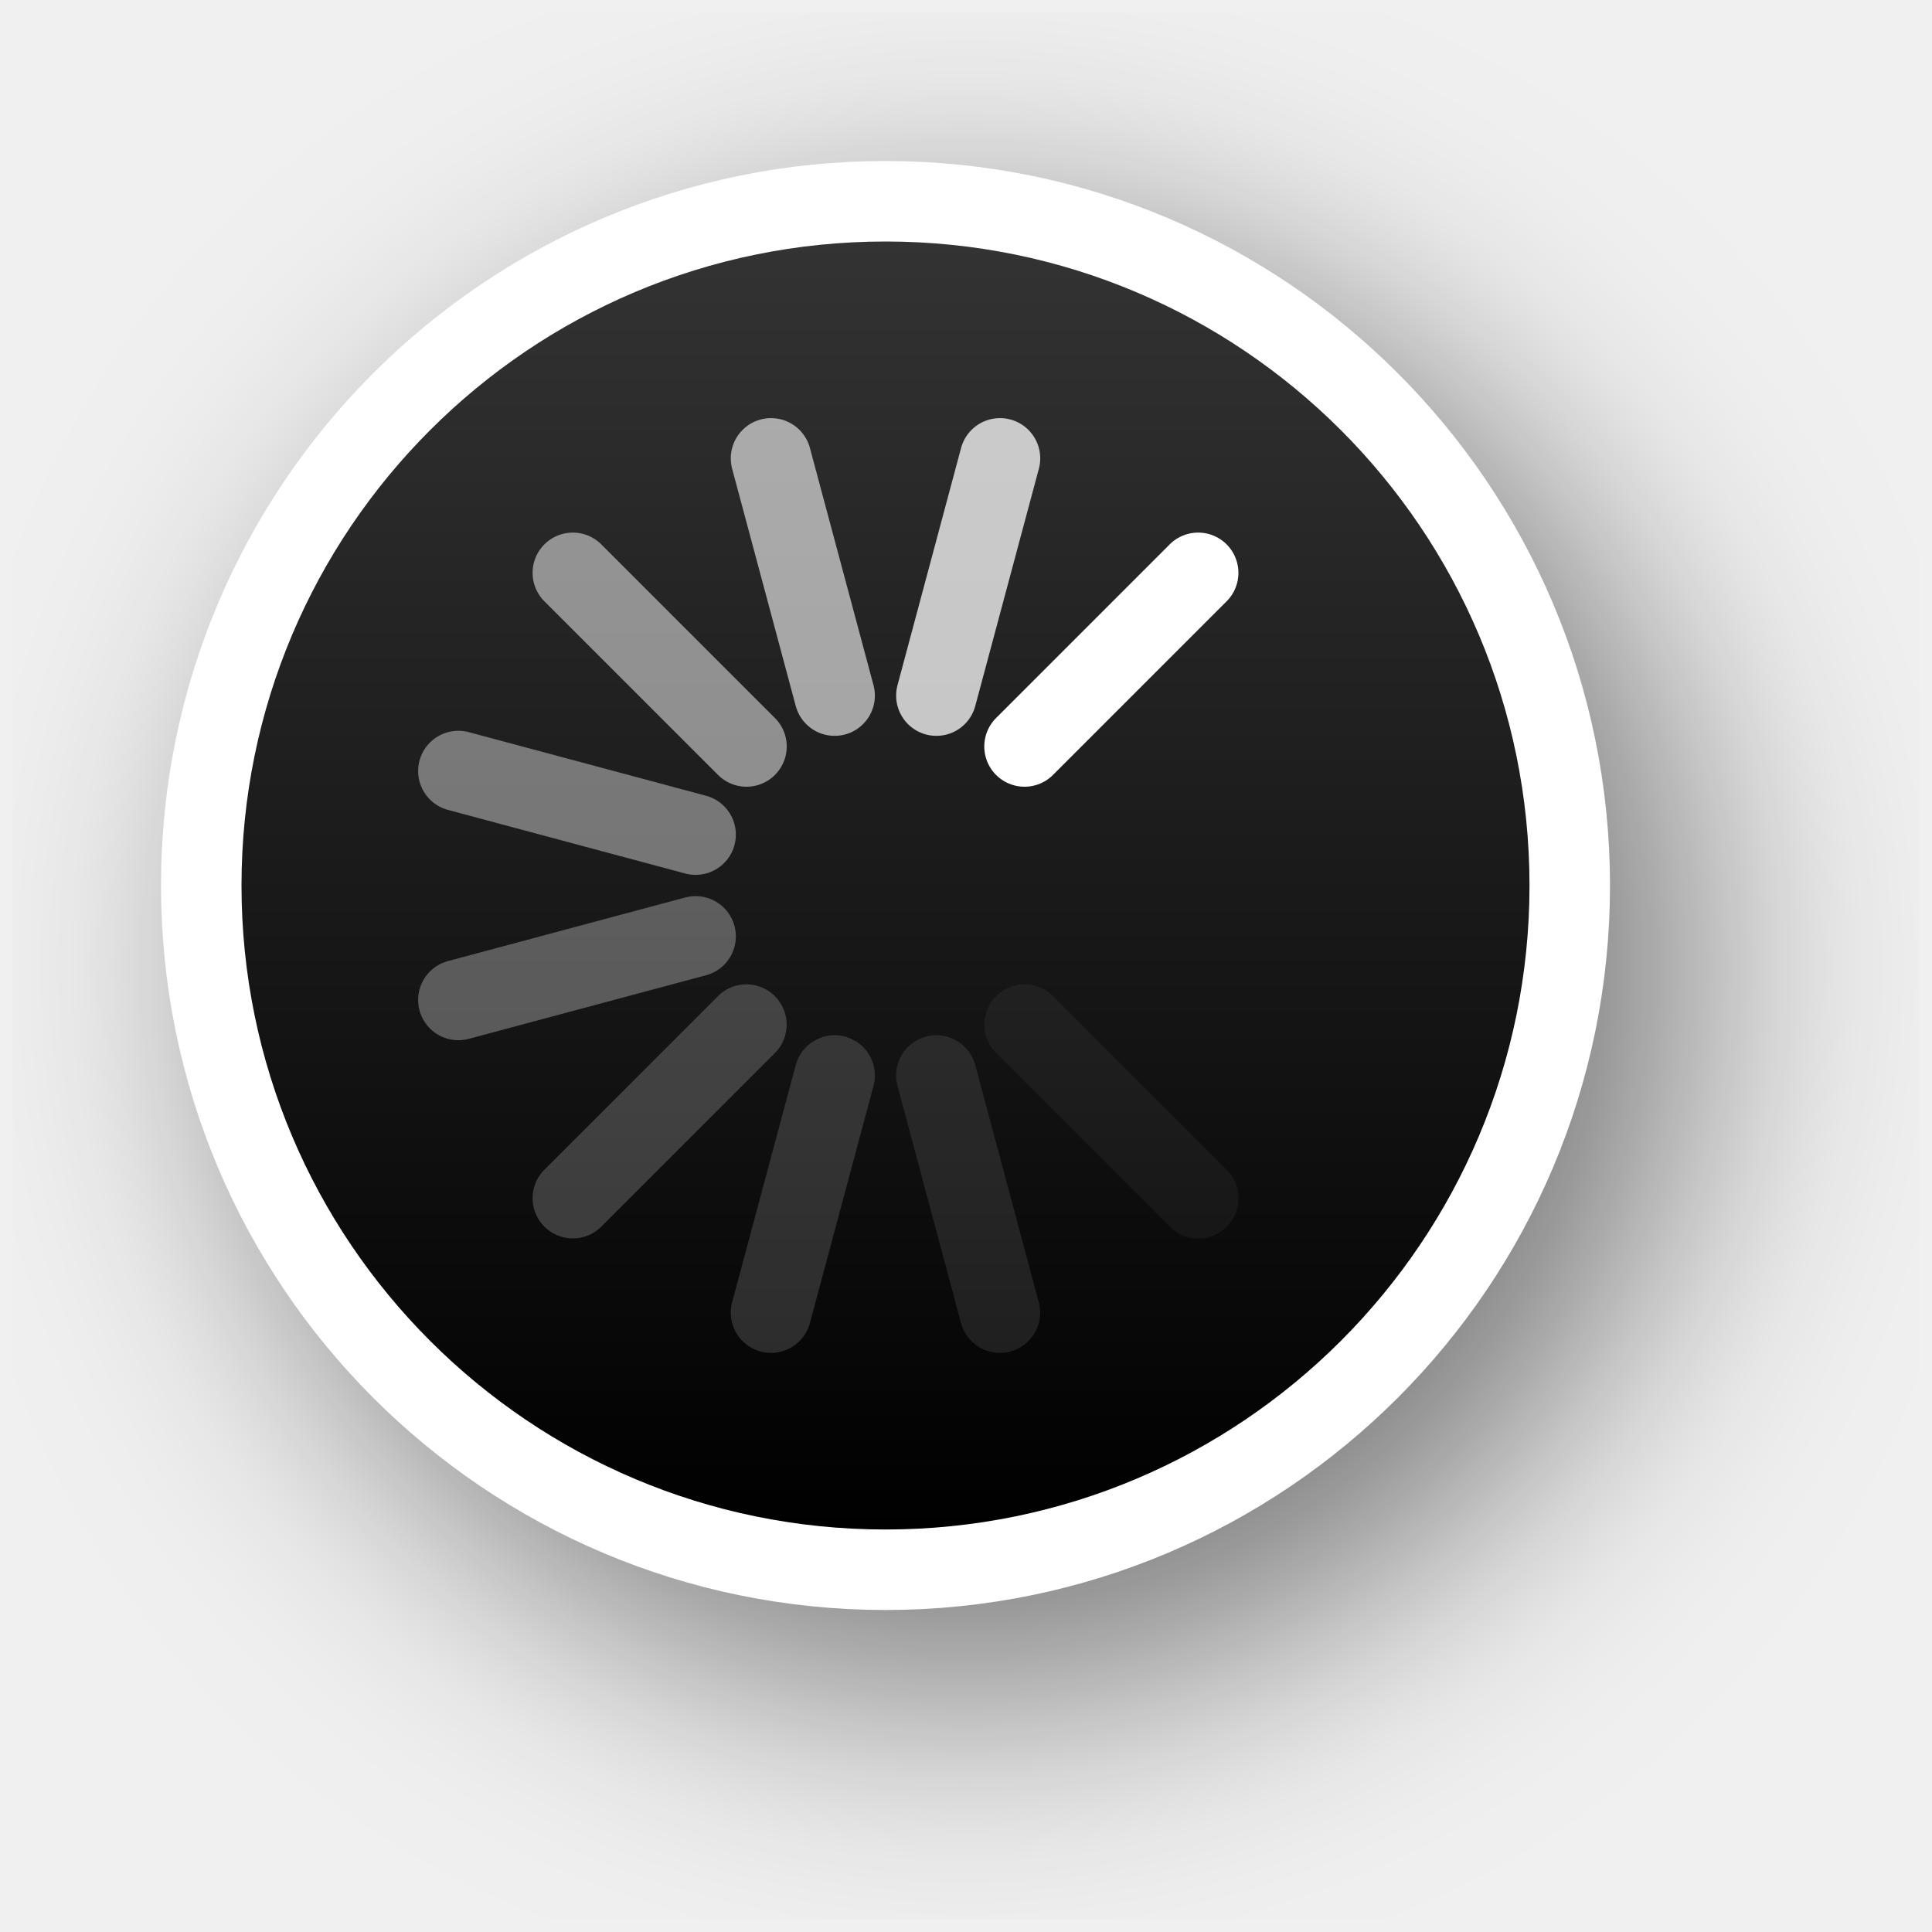
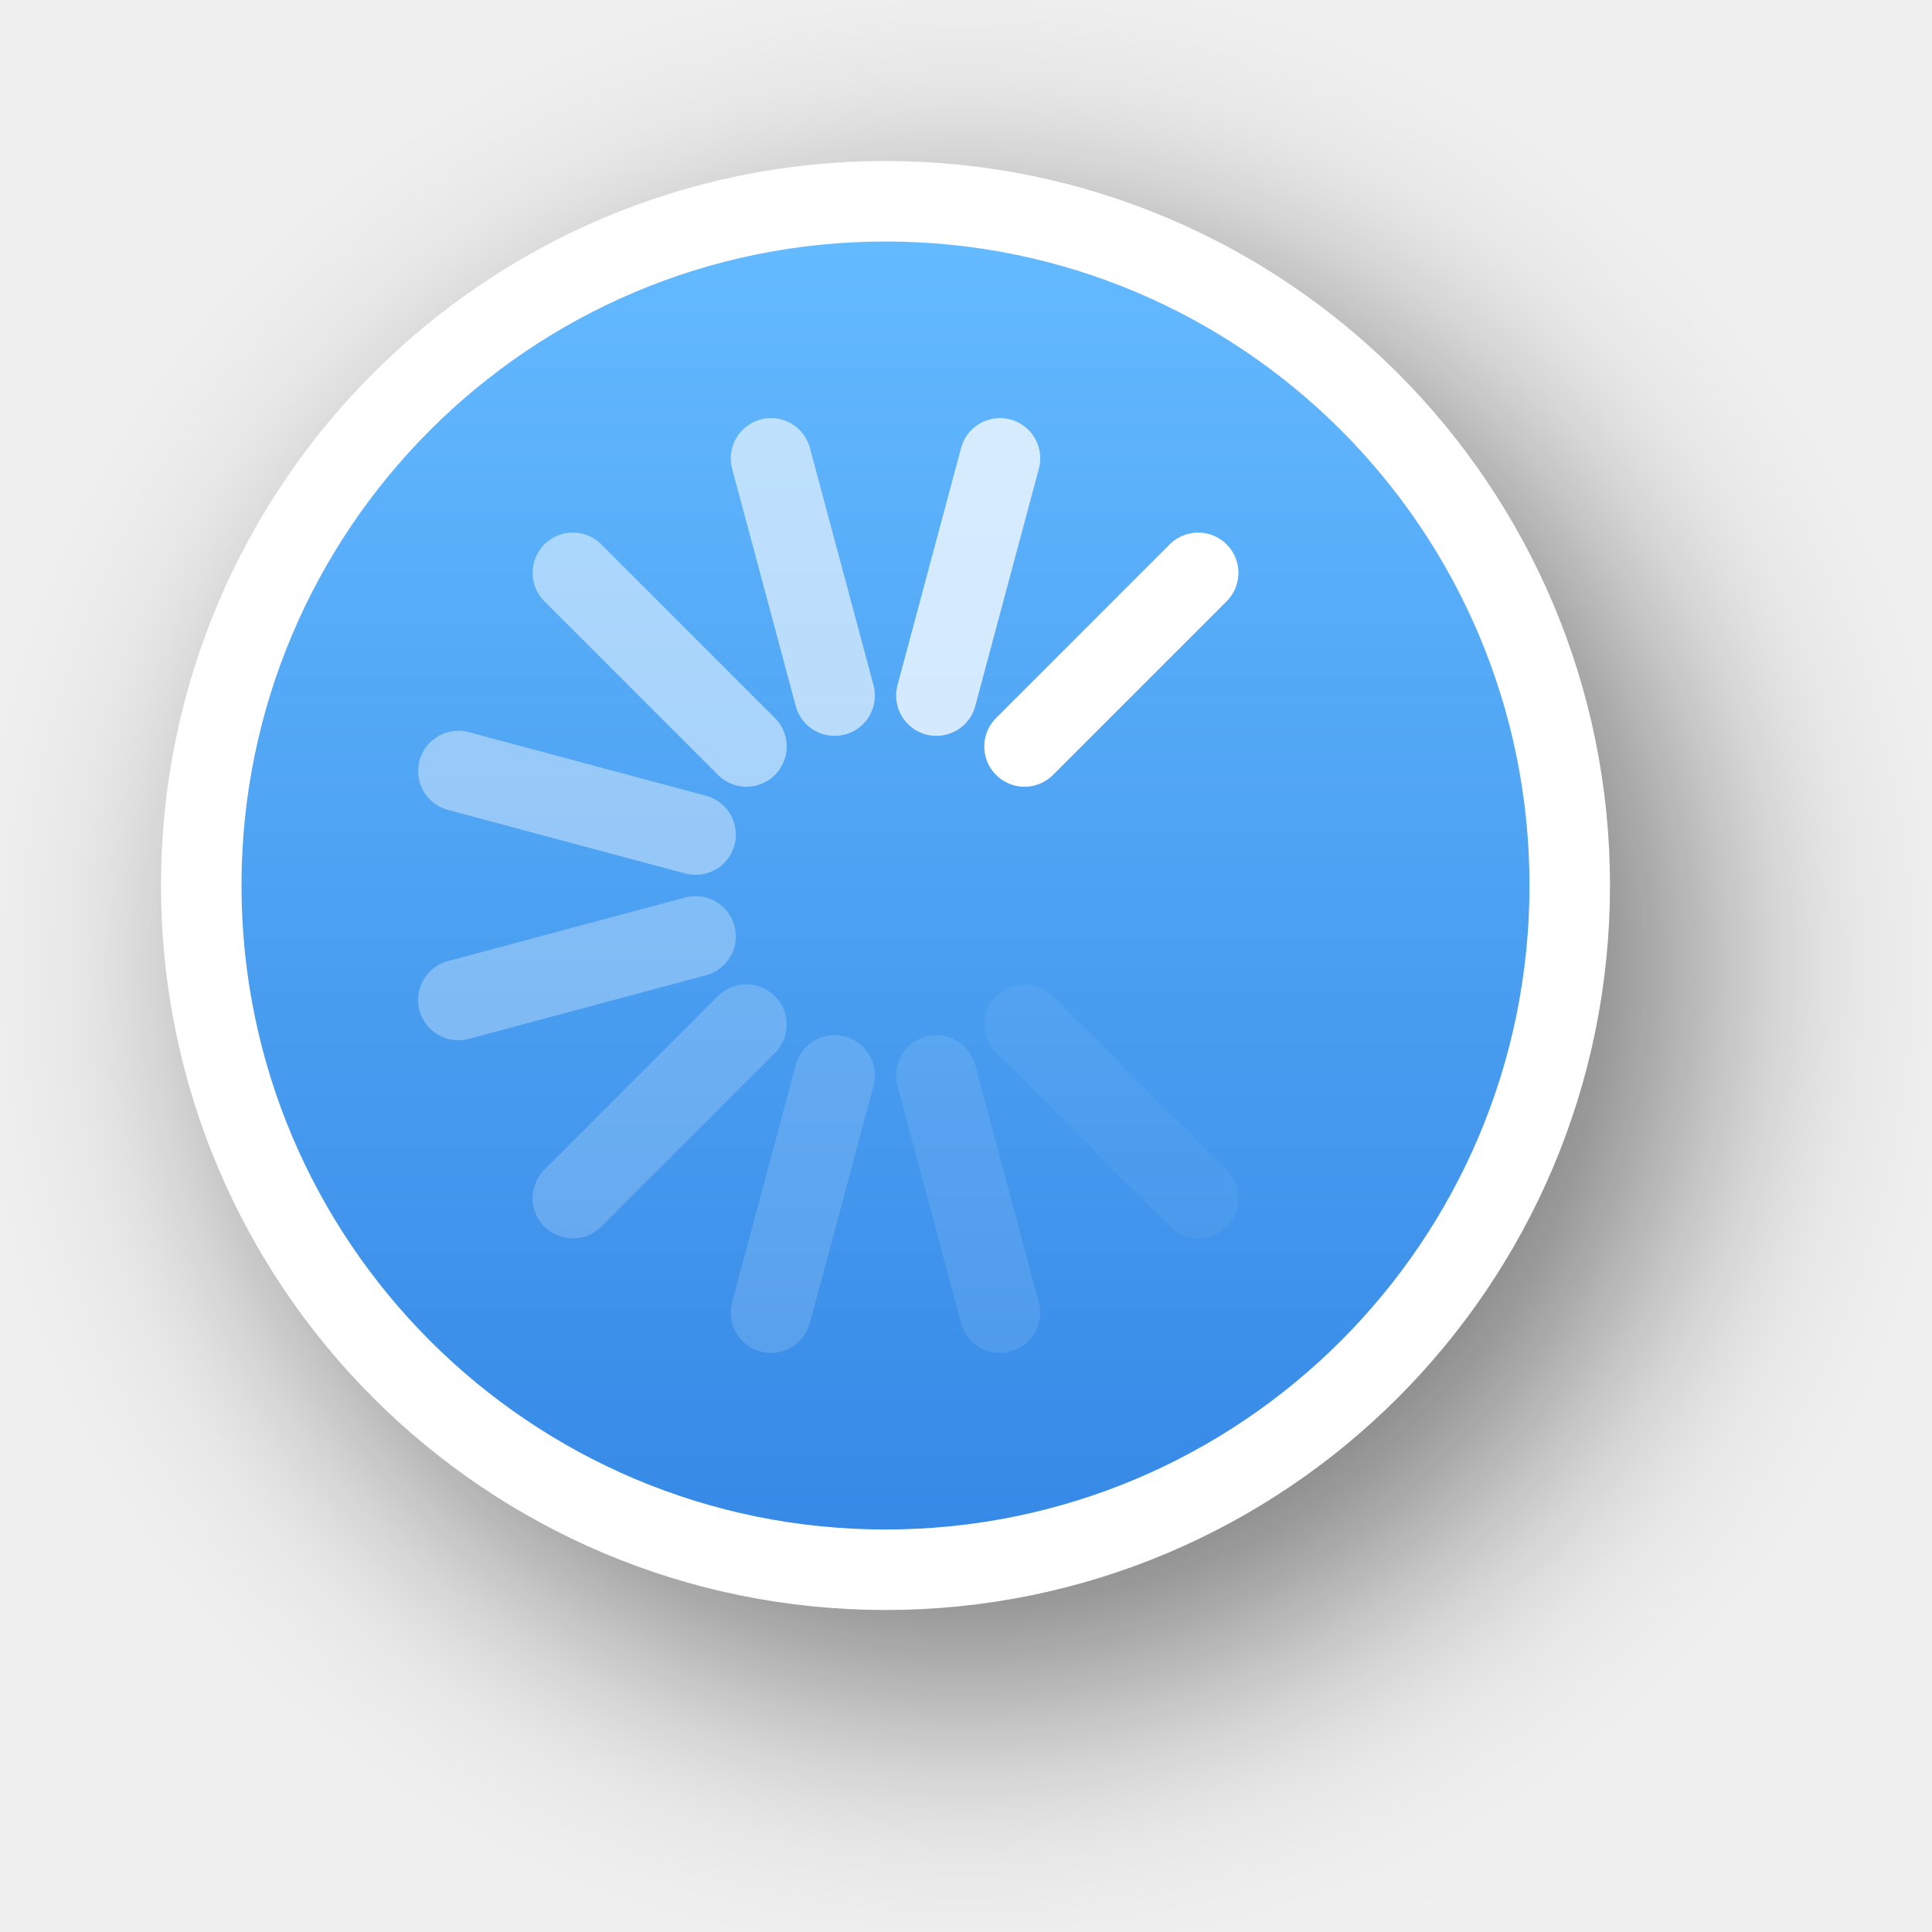
<svg xmlns="http://www.w3.org/2000/svg" xmlns:xlink="http://www.w3.org/1999/xlink" version="1.0" id="svg2" height="24" width="24">
  <defs id="defs4">
-     <filter height="1.48" y="-0.24" width="1.48" x="-0.24" id="filter13189" style="color-interpolation-filters:sRGB">
+     <filter height="1.605" y="-0.302" width="1.605" x="-0.302" id="filter13189" style="color-interpolation-filters:sRGB">
      <feGaussianBlur id="feGaussianBlur13191" stdDeviation="1.6" />
    </filter>
    <linearGradient y2="12" x2="20" y1="12" x1="4" gradientTransform="translate(-23,-1)" gradientUnits="userSpaceOnUse" id="linearGradient26183" xlink:href="#linearGradient13193" />
    <linearGradient id="linearGradient13193">
-       <stop id="stop13195" offset="0" style="stop-color:#000000;stop-opacity:1" />
-       <stop id="stop13197" offset="1" style="stop-color:#333333;stop-opacity:1" />
+       <stop id="stop13195" offset="0" style="stop-color:#3689e6;stop-opacity:1;" />
+       <stop id="stop13197" offset="1" style="stop-color:#64baff;stop-opacity:1;" />
    </linearGradient>
  </defs>
  <g style="display:none" id="layer2" transform="translate(-15,-160)">
    <rect y="160" x="15" height="24" width="24" id="left_ptr" style="color:#000000;display:block;overflow:visible;visibility:visible;opacity:0.3;fill:#000000;fill-opacity:1;fill-rule:nonzero;stroke:none;stroke-width:1;marker:none;enable-background:accumulate" />
    <rect style="color:#000000;display:block;overflow:visible;visibility:visible;opacity:0.3;fill:#000000;fill-opacity:1;fill-rule:nonzero;stroke:none;stroke-width:1;marker:none;enable-background:accumulate" id="hand1" width="24" height="24" x="50" y="160" />
    <rect y="160" x="190" height="24" width="24" id="hand2" style="color:#000000;display:block;overflow:visible;visibility:visible;opacity:0.3;fill:#000000;fill-opacity:1;fill-rule:nonzero;stroke:none;stroke-width:1;marker:none;enable-background:accumulate" />
    <rect y="160" x="85" height="24" width="24" id="grabbing" style="color:#000000;display:block;overflow:visible;visibility:visible;opacity:0.3;fill:#000000;fill-opacity:1;fill-rule:nonzero;stroke:none;stroke-width:1;marker:none;enable-background:accumulate" />
    <rect style="color:#000000;display:block;overflow:visible;visibility:visible;opacity:0.3;fill:#000000;fill-opacity:1;fill-rule:nonzero;stroke:none;stroke-width:1;marker:none;enable-background:accumulate" id="plus" width="24" height="24" x="120" y="160" />
    <rect y="160" x="155" height="24" width="24" id="right_ptr" style="color:#000000;display:block;overflow:visible;visibility:visible;opacity:0.3;fill:#000000;fill-opacity:1;fill-rule:nonzero;stroke:none;stroke-width:1;marker:none;enable-background:accumulate" />
    <rect style="color:#000000;display:block;overflow:visible;visibility:visible;opacity:0.3;fill:#000000;fill-opacity:1;fill-rule:nonzero;stroke:none;stroke-width:1;marker:none;enable-background:accumulate" id="pencil" width="24.062" height="24" x="224.938" y="160" />
    <rect y="160" x="260" height="24" width="24" id="xterm" style="color:#000000;display:block;overflow:visible;visibility:visible;opacity:0.3;fill:#000000;fill-opacity:1;fill-rule:nonzero;stroke:none;stroke-width:1;marker:none;enable-background:accumulate" />
    <rect style="color:#000000;display:block;overflow:visible;visibility:visible;opacity:0.3;fill:#000000;fill-opacity:1;fill-rule:nonzero;stroke:none;stroke-width:1;marker:none;enable-background:accumulate" id="left_ptr_watch_0001" width="24" height="24" x="14" y="364" />
    <rect style="color:#000000;display:block;overflow:visible;visibility:visible;opacity:0.3;fill:#000000;fill-opacity:1;fill-rule:nonzero;stroke:none;stroke-width:1;marker:none;enable-background:accumulate" id="watch_0001" width="24" height="24" x="14" y="337" />
    <rect y="195" x="85" height="24" width="24" id="bottom_side" style="color:#000000;display:block;overflow:visible;visibility:visible;opacity:0.3;fill:#000000;fill-opacity:1;fill-rule:nonzero;stroke:none;stroke-width:1;marker:none;enable-background:accumulate" />
    <rect style="color:#000000;display:block;overflow:visible;visibility:visible;opacity:0.3;fill:#000000;fill-opacity:1;fill-rule:nonzero;stroke:none;stroke-width:1;marker:none;enable-background:accumulate" id="top_side" width="24" height="24" x="120" y="195" />
    <rect y="195" x="155" height="24" width="24" id="right_side" style="color:#000000;display:block;overflow:visible;visibility:visible;opacity:0.3;fill:#000000;fill-opacity:1;fill-rule:nonzero;stroke:none;stroke-width:1;marker:none;enable-background:accumulate" />
    <rect style="color:#000000;display:block;overflow:visible;visibility:visible;opacity:0.3;fill:#000000;fill-opacity:1;fill-rule:nonzero;stroke:none;stroke-width:1;marker:none;enable-background:accumulate" id="left_side" width="24.062" height="24" x="189.938" y="195" />
    <rect y="195" x="225" height="24" width="24" id="bottom_left_corner" style="color:#000000;display:block;overflow:visible;visibility:visible;opacity:0.3;fill:#000000;fill-opacity:1;fill-rule:nonzero;stroke:none;stroke-width:1;marker:none;enable-background:accumulate" />
    <rect style="color:#000000;display:block;overflow:visible;visibility:visible;opacity:0.3;fill:#000000;fill-opacity:1;fill-rule:nonzero;stroke:none;stroke-width:1;marker:none;enable-background:accumulate" id="bottom_right_corner" width="24" height="24" x="260" y="195" />
    <rect y="195" x="295" height="24" width="24" id="top_left_corner" style="color:#000000;display:block;overflow:visible;visibility:visible;opacity:0.3;fill:#000000;fill-opacity:1;fill-rule:nonzero;stroke:none;stroke-width:1;marker:none;enable-background:accumulate" />
    <rect y="195" x="15" height="24" width="24" id="question_arrow" style="color:#000000;display:block;overflow:visible;visibility:visible;opacity:0.3;fill:#000000;fill-opacity:1;fill-rule:nonzero;stroke:none;stroke-width:1;marker:none;enable-background:accumulate" />
    <rect style="color:#000000;display:block;overflow:visible;visibility:visible;opacity:0.3;fill:#000000;fill-opacity:1;fill-rule:nonzero;stroke:none;stroke-width:1;marker:none;enable-background:accumulate" id="top_right_corner" width="24" height="24" x="330" y="195" />
    <rect y="160" x="330" height="24" width="24" id="X_cursor" style="color:#000000;display:block;overflow:visible;visibility:visible;opacity:0.3;fill:#000000;fill-opacity:1;fill-rule:nonzero;stroke:none;stroke-width:1;marker:none;enable-background:accumulate" />
    <rect y="230.061" x="50" height="24" width="24" id="lr_angle" style="color:#000000;display:block;overflow:visible;visibility:visible;opacity:0.3;fill:#000000;fill-opacity:1;fill-rule:nonzero;stroke:none;stroke-width:1;marker:none;enable-background:accumulate" />
    <rect style="color:#000000;display:block;overflow:visible;visibility:visible;opacity:0.3;fill:#000000;fill-opacity:1;fill-rule:nonzero;stroke:none;stroke-width:1;marker:none;enable-background:accumulate" id="ul_angle" width="24" height="24" x="85" y="230.061" />
    <rect y="230.061" x="120" height="24" width="24" id="ur_angle" style="color:#000000;display:block;overflow:visible;visibility:visible;opacity:0.3;fill:#000000;fill-opacity:1;fill-rule:nonzero;stroke:none;stroke-width:1;marker:none;enable-background:accumulate" />
    <rect style="color:#000000;display:block;overflow:visible;visibility:visible;opacity:0.3;fill:#000000;fill-opacity:1;fill-rule:nonzero;stroke:none;stroke-width:1;marker:none;enable-background:accumulate" id="top_tee" width="24" height="24" x="155" y="230.061" />
    <rect y="230.061" x="189.938" height="24" width="24.062" id="bottom_tee" style="color:#000000;display:block;overflow:visible;visibility:visible;opacity:0.3;fill:#000000;fill-opacity:1;fill-rule:nonzero;stroke:none;stroke-width:1;marker:none;enable-background:accumulate" />
    <rect style="color:#000000;display:block;overflow:visible;visibility:visible;opacity:0.3;fill:#000000;fill-opacity:1;fill-rule:nonzero;stroke:none;stroke-width:1;marker:none;enable-background:accumulate" id="left_tee" width="24" height="24" x="225" y="230.061" />
    <rect y="230.061" x="260" height="24" width="24" id="right_tee" style="color:#000000;display:block;overflow:visible;visibility:visible;opacity:0.3;fill:#000000;fill-opacity:1;fill-rule:nonzero;stroke:none;stroke-width:1;marker:none;enable-background:accumulate" />
    <rect style="color:#000000;display:block;overflow:visible;visibility:visible;opacity:0.3;fill:#000000;fill-opacity:1;fill-rule:nonzero;stroke:none;stroke-width:1;marker:none;enable-background:accumulate" id="copy" width="24" height="23.939" x="295" y="230.061" />
    <rect style="color:#000000;display:block;overflow:visible;visibility:visible;opacity:0.3;fill:#000000;fill-opacity:1;fill-rule:nonzero;stroke:none;stroke-width:1;marker:none;enable-background:accumulate" id="ll_angle" width="24" height="24" x="15" y="230.061" />
    <rect y="230.061" x="330" height="24" width="24" id="move" style="color:#000000;display:block;overflow:visible;visibility:visible;opacity:0.3;fill:#000000;fill-opacity:1;fill-rule:nonzero;stroke:none;stroke-width:1;marker:none;enable-background:accumulate" />
    <rect style="color:#000000;display:block;overflow:visible;visibility:visible;opacity:0.3;fill:#000000;fill-opacity:1;fill-rule:nonzero;stroke:none;stroke-width:1;marker:none;enable-background:accumulate" id="circle" width="24" height="24" x="50" y="265.033" />
    <rect y="265.033" x="15" height="24" width="24" id="link" style="color:#000000;display:block;overflow:visible;visibility:visible;opacity:0.3;fill:#000000;fill-opacity:1;fill-rule:nonzero;stroke:none;stroke-width:1;marker:none;enable-background:accumulate" />
    <rect y="265" x="85" height="24.033" width="24" id="crossed_circle" style="color:#000000;display:block;overflow:visible;visibility:visible;opacity:0.3;fill:#000000;fill-opacity:1;fill-rule:nonzero;stroke:none;stroke-width:1;marker:none;enable-background:accumulate" />
    <rect style="color:#000000;display:block;overflow:visible;visibility:visible;opacity:0.3;fill:#000000;fill-opacity:1;fill-rule:nonzero;stroke:none;stroke-width:1;marker:none;enable-background:accumulate" id="cross" width="24" height="24" x="120" y="265" />
    <rect y="265" x="155" height="24" width="24" id="crosshair" style="color:#000000;display:block;overflow:visible;visibility:visible;opacity:0.3;fill:#000000;fill-opacity:1;fill-rule:nonzero;stroke:none;stroke-width:1;marker:none;enable-background:accumulate" />
    <rect y="265.033" x="224" height="24" width="24" id="dnd-ask" style="color:#000000;display:block;overflow:visible;visibility:visible;opacity:0.3;fill:#000000;fill-opacity:1;fill-rule:nonzero;stroke:none;stroke-width:1;marker:none;enable-background:accumulate" />
    <rect style="color:#000000;display:block;overflow:visible;visibility:visible;opacity:0.3;fill:#000000;fill-opacity:1;fill-rule:nonzero;stroke:none;stroke-width:1;marker:none;enable-background:accumulate" id="dnd-none" width="24" height="24" x="189" y="265.033" />
    <rect style="color:#000000;display:block;overflow:visible;visibility:visible;opacity:0.3;fill:#000000;fill-opacity:1;fill-rule:nonzero;stroke:none;stroke-width:1;marker:none;enable-background:accumulate" id="dnd-copy" width="24" height="24.033" x="259" y="265" />
    <rect y="265" x="294" height="24" width="24" id="dnd-link" style="color:#000000;display:block;overflow:visible;visibility:visible;opacity:0.3;fill:#000000;fill-opacity:1;fill-rule:nonzero;stroke:none;stroke-width:1;marker:none;enable-background:accumulate" />
    <rect style="color:#000000;display:block;overflow:visible;visibility:visible;opacity:0.3;fill:#000000;fill-opacity:1;fill-rule:nonzero;stroke:none;stroke-width:1;marker:none;enable-background:accumulate" id="dnd-move" width="24" height="24" x="329" y="265" />
    <rect y="300" x="50" height="24" width="24" id="bd_double_arrow" style="color:#000000;display:block;overflow:visible;visibility:visible;opacity:0.3;fill:#000000;fill-opacity:1;fill-rule:nonzero;stroke:none;stroke-width:1;marker:none;enable-background:accumulate" />
    <rect style="color:#000000;display:block;overflow:visible;visibility:visible;opacity:0.3;fill:#000000;fill-opacity:1;fill-rule:nonzero;stroke:none;stroke-width:1;marker:none;enable-background:accumulate" id="fd_double_arrow" width="24" height="24" x="15" y="300" />
    <rect style="color:#000000;display:block;overflow:visible;visibility:visible;opacity:0.3;fill:#000000;fill-opacity:1;fill-rule:nonzero;stroke:none;stroke-width:1;marker:none;enable-background:accumulate" id="sb_v_double_arrow" width="24" height="24.033" x="85" y="299.967" />
    <rect y="299.967" x="120" height="24" width="24" id="sb_h_double_arrow" style="color:#000000;display:block;overflow:visible;visibility:visible;opacity:0.3;fill:#000000;fill-opacity:1;fill-rule:nonzero;stroke:none;stroke-width:1;marker:none;enable-background:accumulate" />
    <rect style="color:#000000;display:block;overflow:visible;visibility:visible;opacity:0.3;fill:#000000;fill-opacity:1;fill-rule:nonzero;stroke:none;stroke-width:1;marker:none;enable-background:accumulate" id="sb_right_arrow" width="24" height="24" x="155" y="299.967" />
    <rect style="color:#000000;display:block;overflow:visible;visibility:visible;opacity:0.3;fill:#000000;fill-opacity:1;fill-rule:nonzero;stroke:none;stroke-width:1;marker:none;enable-background:accumulate" id="sb_up_arrow" width="24" height="24" x="224" y="300" />
    <rect y="300" x="189" height="24" width="24" id="sb_left_arrow" style="color:#000000;display:block;overflow:visible;visibility:visible;opacity:0.3;fill:#000000;fill-opacity:1;fill-rule:nonzero;stroke:none;stroke-width:1;marker:none;enable-background:accumulate" />
    <rect y="299.967" x="259" height="24.033" width="24" id="sb_down_arrow" style="color:#000000;display:block;overflow:visible;visibility:visible;opacity:0.3;fill:#000000;fill-opacity:1;fill-rule:nonzero;stroke:none;stroke-width:1;marker:none;enable-background:accumulate" />
    <rect style="color:#000000;display:block;overflow:visible;visibility:visible;opacity:0.3;fill:#000000;fill-opacity:1;fill-rule:nonzero;stroke:none;stroke-width:1;marker:none;enable-background:accumulate" id="tcross" width="24" height="24.033" x="294" y="299.967" />
    <rect y="300" x="329" height="24" width="24" id="dotbox" style="color:#000000;display:block;overflow:visible;visibility:visible;opacity:0.3;fill:#000000;fill-opacity:1;fill-rule:nonzero;stroke:none;stroke-width:1;marker:none;enable-background:accumulate" />
    <rect y="337" x="42" height="24" width="24" id="watch_0002" style="color:#000000;display:block;overflow:visible;visibility:visible;opacity:0.3;fill:#000000;fill-opacity:1;fill-rule:nonzero;stroke:none;stroke-width:1;marker:none;enable-background:accumulate" />
    <rect y="337" x="70" height="24" width="24" id="watch_0003" style="color:#000000;display:block;overflow:visible;visibility:visible;opacity:0.3;fill:#000000;fill-opacity:1;fill-rule:nonzero;stroke:none;stroke-width:1;marker:none;enable-background:accumulate" />
    <rect style="color:#000000;display:block;overflow:visible;visibility:visible;opacity:0.3;fill:#000000;fill-opacity:1;fill-rule:nonzero;stroke:none;stroke-width:1;marker:none;enable-background:accumulate" id="watch_0004" width="24" height="24" x="98" y="337" />
    <rect y="337" x="126" height="24" width="24" id="watch_0005" style="color:#000000;display:block;overflow:visible;visibility:visible;opacity:0.3;fill:#000000;fill-opacity:1;fill-rule:nonzero;stroke:none;stroke-width:1;marker:none;enable-background:accumulate" />
    <rect style="color:#000000;display:block;overflow:visible;visibility:visible;opacity:0.3;fill:#000000;fill-opacity:1;fill-rule:nonzero;stroke:none;stroke-width:1;marker:none;enable-background:accumulate" id="watch_0006" width="24" height="24" x="154" y="337" />
    <rect style="color:#000000;display:block;overflow:visible;visibility:visible;opacity:0.3;fill:#000000;fill-opacity:1;fill-rule:nonzero;stroke:none;stroke-width:1;marker:none;enable-background:accumulate" id="watch_0007" width="24" height="24" x="182" y="337" />
    <rect y="337" x="210" height="24" width="24" id="watch_0008" style="color:#000000;display:block;overflow:visible;visibility:visible;opacity:0.3;fill:#000000;fill-opacity:1;fill-rule:nonzero;stroke:none;stroke-width:1;marker:none;enable-background:accumulate" />
    <rect y="364" x="42" height="24" width="24" id="left_ptr_watch_0002" style="color:#000000;display:block;overflow:visible;visibility:visible;opacity:0.3;fill:#000000;fill-opacity:1;fill-rule:nonzero;stroke:none;stroke-width:1;marker:none;enable-background:accumulate" />
    <rect style="color:#000000;display:block;overflow:visible;visibility:visible;opacity:0.3;fill:#000000;fill-opacity:1;fill-rule:nonzero;stroke:none;stroke-width:1;marker:none;enable-background:accumulate" id="left_ptr_watch_0003" width="24" height="24" x="70" y="364" />
    <rect style="color:#000000;display:block;overflow:visible;visibility:visible;opacity:0.3;fill:#000000;fill-opacity:1;fill-rule:nonzero;stroke:none;stroke-width:1;marker:none;enable-background:accumulate" id="left_ptr_watch_0004" width="24" height="24" x="98" y="364" />
    <rect y="364" x="126" height="24" width="24" id="left_ptr_watch_0005" style="color:#000000;display:block;overflow:visible;visibility:visible;opacity:0.3;fill:#000000;fill-opacity:1;fill-rule:nonzero;stroke:none;stroke-width:1;marker:none;enable-background:accumulate" />
    <rect style="color:#000000;display:block;overflow:visible;visibility:visible;opacity:0.3;fill:#000000;fill-opacity:1;fill-rule:nonzero;stroke:none;stroke-width:1;marker:none;enable-background:accumulate" id="left_ptr_watch_0006" width="24" height="24" x="154" y="364" />
    <rect y="364" x="182" height="24" width="24" id="left_ptr_watch_0007" style="color:#000000;display:block;overflow:visible;visibility:visible;opacity:0.3;fill:#000000;fill-opacity:1;fill-rule:nonzero;stroke:none;stroke-width:1;marker:none;enable-background:accumulate" />
    <rect y="364" x="210" height="24" width="24" id="left_ptr_watch_0008" style="color:#000000;display:block;overflow:visible;visibility:visible;opacity:0.3;fill:#000000;fill-opacity:1;fill-rule:nonzero;stroke:none;stroke-width:1;marker:none;enable-background:accumulate" />
    <rect y="337" x="238" height="24" width="24" id="watch_0009" style="color:#000000;display:block;overflow:visible;visibility:visible;opacity:0.3;fill:#000000;fill-opacity:1;fill-rule:nonzero;stroke:none;stroke-width:1;marker:none;enable-background:accumulate" />
    <rect style="color:#000000;display:block;overflow:visible;visibility:visible;opacity:0.3;fill:#000000;fill-opacity:1;fill-rule:nonzero;stroke:none;stroke-width:1;marker:none;enable-background:accumulate" id="watch_0010" width="24" height="24" x="266" y="337" />
    <rect style="color:#000000;display:block;overflow:visible;visibility:visible;opacity:0.3;fill:#000000;fill-opacity:1;fill-rule:nonzero;stroke:none;stroke-width:1;marker:none;enable-background:accumulate" id="watch_0011" width="24" height="24" x="294" y="337" />
    <rect y="337" x="322" height="24" width="24" id="watch_0012" style="color:#000000;display:block;overflow:visible;visibility:visible;opacity:0.3;fill:#000000;fill-opacity:1;fill-rule:nonzero;stroke:none;stroke-width:1;marker:none;enable-background:accumulate" />
    <rect style="color:#000000;display:block;overflow:visible;visibility:visible;opacity:0.3;fill:#000000;fill-opacity:1;fill-rule:nonzero;stroke:none;stroke-width:1;marker:none;enable-background:accumulate" id="watch_0013" width="24" height="24" x="350" y="337" />
    <rect y="337" x="378" height="24" width="24" id="watch_0014" style="color:#000000;display:block;overflow:visible;visibility:visible;opacity:0.3;fill:#000000;fill-opacity:1;fill-rule:nonzero;stroke:none;stroke-width:1;marker:none;enable-background:accumulate" />
    <rect y="337" x="406" height="24" width="24" id="watch_0015" style="color:#000000;display:block;overflow:visible;visibility:visible;opacity:0.3;fill:#000000;fill-opacity:1;fill-rule:nonzero;stroke:none;stroke-width:1;marker:none;enable-background:accumulate" />
    <rect style="color:#000000;display:block;overflow:visible;visibility:visible;opacity:0.3;fill:#000000;fill-opacity:1;fill-rule:nonzero;stroke:none;stroke-width:1;marker:none;enable-background:accumulate" id="watch_0016" width="24" height="24" x="434" y="337" />
  </g>
  <circle style="opacity:0.5;fill:#000000;fill-opacity:1;stroke:#000000;stroke-width:2;stroke-linecap:round;stroke-linejoin:miter;stroke-miterlimit:4;stroke-dasharray:none;stroke-dashoffset:0;stroke-opacity:1;filter:url(#filter13189)" id="circle13187" cx="12" cy="12" r="8" />
  <circle r="8" cy="11" cx="11" id="circle13169" style="opacity:1;fill:none;fill-opacity:1;stroke:#ffffff;stroke-width:2;stroke-linecap:round;stroke-linejoin:miter;stroke-miterlimit:4;stroke-dasharray:none;stroke-dashoffset:0;stroke-opacity:1" />
  <circle transform="rotate(-90)" style="opacity:1;fill:url(#linearGradient26183);fill-opacity:1;stroke:none;stroke-width:1;stroke-linecap:round;stroke-linejoin:miter;stroke-miterlimit:4;stroke-dasharray:none;stroke-dashoffset:0;stroke-opacity:1" id="circle13167" cx="-11" cy="11" r="8" />
  <circle r="8" cy="-11" cx="11" id="circle13229" style="opacity:1;fill:none;fill-opacity:1;stroke:none;stroke-width:1;stroke-linecap:round;stroke-linejoin:miter;stroke-miterlimit:4;stroke-dasharray:none;stroke-dashoffset:0;stroke-opacity:1" transform="rotate(90)" />
  <circle transform="rotate(112.5)" style="opacity:1;fill:none;fill-opacity:1;stroke:none;stroke-width:1;stroke-linecap:round;stroke-linejoin:miter;stroke-miterlimit:4;stroke-dasharray:none;stroke-dashoffset:0;stroke-opacity:1" id="circle16270" cx="5.953" cy="-14.372" r="8" />
  <circle transform="rotate(67.5)" style="opacity:1;fill:none;fill-opacity:1;stroke:none;stroke-width:1;stroke-linecap:round;stroke-linejoin:miter;stroke-miterlimit:4;stroke-dasharray:none;stroke-dashoffset:0;stroke-opacity:1" id="circle16914" cx="14.372" cy="-5.953" r="8" />
  <circle r="8" cy="-5.3907144e-07" cx="15.556" id="circle16868" style="opacity:1;fill:none;fill-opacity:1;stroke:none;stroke-width:1;stroke-linecap:round;stroke-linejoin:miter;stroke-miterlimit:4;stroke-dasharray:none;stroke-dashoffset:0;stroke-opacity:1" transform="rotate(45)" />
  <circle transform="rotate(22.5)" style="opacity:1;fill:none;fill-opacity:1;stroke:none;stroke-width:1;stroke-linecap:round;stroke-linejoin:miter;stroke-miterlimit:4;stroke-dasharray:none;stroke-dashoffset:0;stroke-opacity:1" id="circle16822" cx="14.372" cy="5.953" r="8" />
  <circle r="8" cy="11" cx="11" id="circle16776" style="opacity:1;fill:none;fill-opacity:1;stroke:none;stroke-width:1;stroke-linecap:round;stroke-linejoin:miter;stroke-miterlimit:4;stroke-dasharray:none;stroke-dashoffset:0;stroke-opacity:1" />
  <circle transform="rotate(-22.5)" style="opacity:1;fill:none;fill-opacity:1;stroke:none;stroke-width:1;stroke-linecap:round;stroke-linejoin:miter;stroke-miterlimit:4;stroke-dasharray:none;stroke-dashoffset:0;stroke-opacity:1" id="circle16730" cx="5.953" cy="14.372" r="8" />
  <path style="opacity:0.2;fill:none;stroke:#ffffff;stroke-width:1px;stroke-linecap:round;stroke-linejoin:miter;stroke-opacity:1" id="path16644" d="M 9.272,12.728 7.116,14.884" />
  <path style="fill:none;stroke:#ffffff;stroke-width:1px;stroke-linecap:round;stroke-linejoin:miter;stroke-opacity:1" id="path16646" d="M 14.884,7.116 12.727,9.273" />
  <path style="opacity:0.15;fill:none;stroke:#ffffff;stroke-width:1px;stroke-linecap:round;stroke-linejoin:miter;stroke-opacity:1" id="path16652" d="M 10.368,13.36 9.578,16.306" />
  <path style="opacity:0.75;fill:none;stroke:#ffffff;stroke-width:1px;stroke-linecap:round;stroke-linejoin:miter;stroke-opacity:1" id="path16654" d="M 12.422,5.694 11.632,8.641" />
  <path style="opacity:0.1;fill:none;stroke:#ffffff;stroke-width:1px;stroke-linecap:round;stroke-linejoin:miter;stroke-opacity:1" id="path16660" d="m 11.632,13.36 0.789,2.946" />
  <path style="opacity:0.6;fill:none;stroke:#ffffff;stroke-width:1px;stroke-linecap:round;stroke-linejoin:miter;stroke-opacity:1" id="path16662" d="M 9.578,5.694 10.368,8.641" />
  <path style="opacity:0.05;fill:none;stroke:#ffffff;stroke-width:1px;stroke-linecap:round;stroke-linejoin:miter;stroke-opacity:1" id="path16668" d="m 12.728,12.728 2.157,2.157" />
  <path style="opacity:0.5;fill:none;stroke:#ffffff;stroke-width:1px;stroke-linecap:round;stroke-linejoin:miter;stroke-opacity:1" id="path16670" d="M 7.116,7.116 9.273,9.273" />
  <path style="opacity:0.4;fill:none;stroke:#ffffff;stroke-width:1px;stroke-linecap:round;stroke-linejoin:miter;stroke-opacity:1" id="path16676" d="M 5.694,9.578 8.641,10.368" />
  <path style="opacity:0.3;fill:none;stroke:#ffffff;stroke-width:1px;stroke-linecap:round;stroke-linejoin:miter;stroke-opacity:1" id="path16680" d="m 5.694,12.422 2.947,-0.79" />
  <circle r="8" cy="15.556" cx="1.1650734e-07" id="circle16684" style="opacity:1;fill:none;fill-opacity:1;stroke:none;stroke-width:1;stroke-linecap:round;stroke-linejoin:miter;stroke-miterlimit:4;stroke-dasharray:none;stroke-dashoffset:0;stroke-opacity:1" transform="rotate(-45)" />
</svg>
